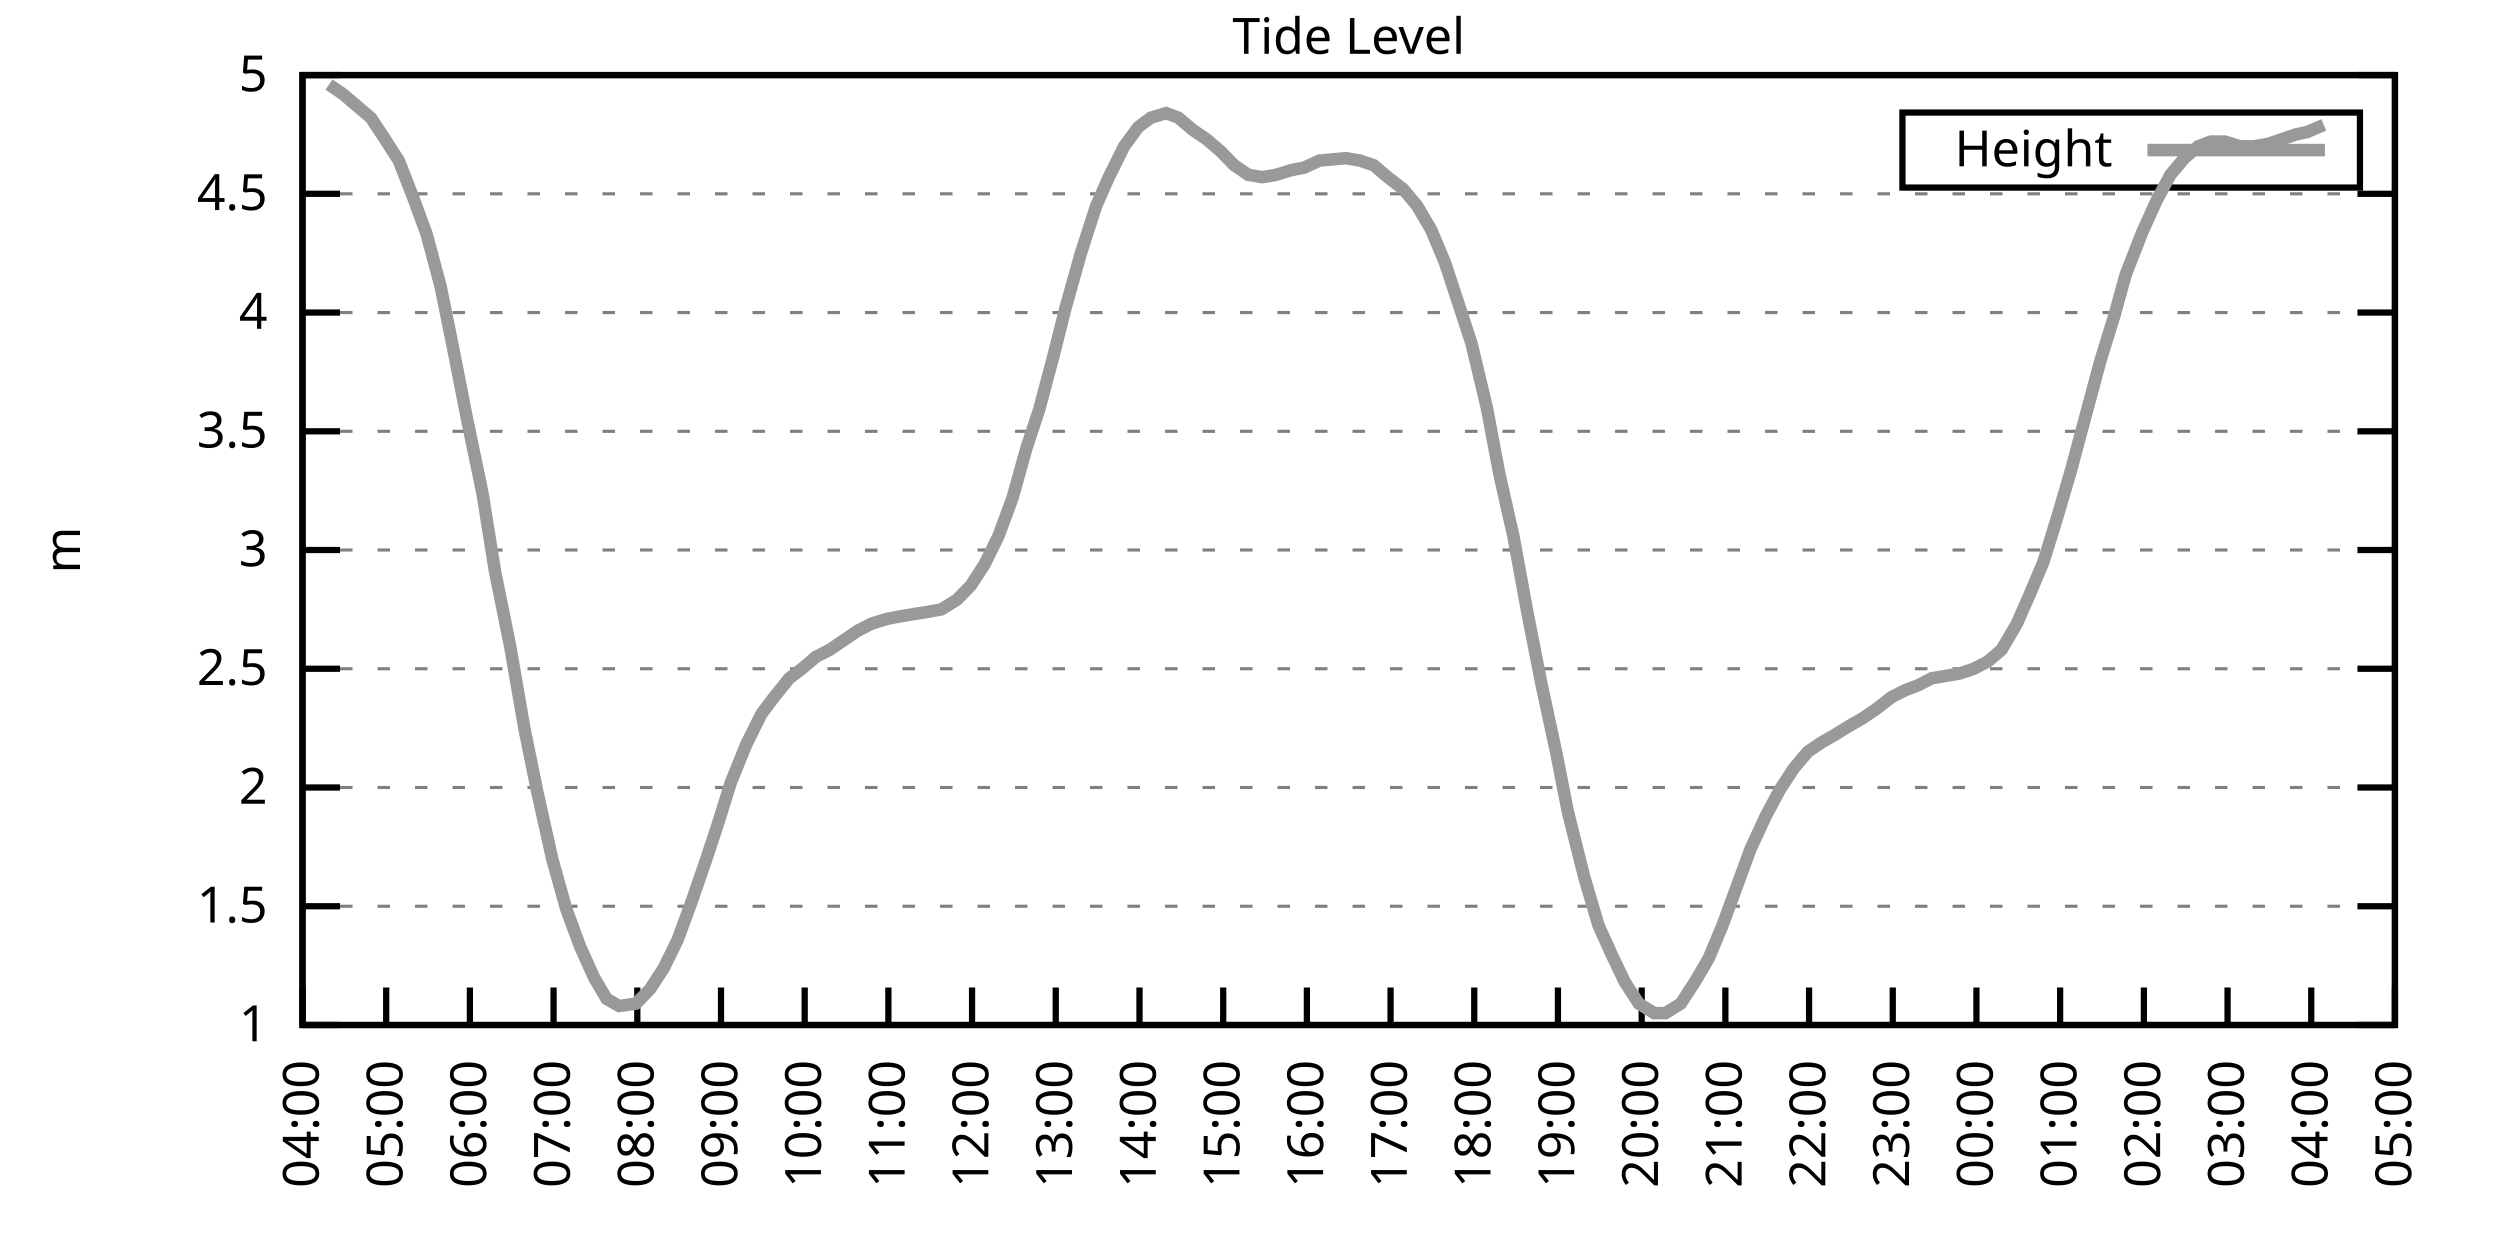
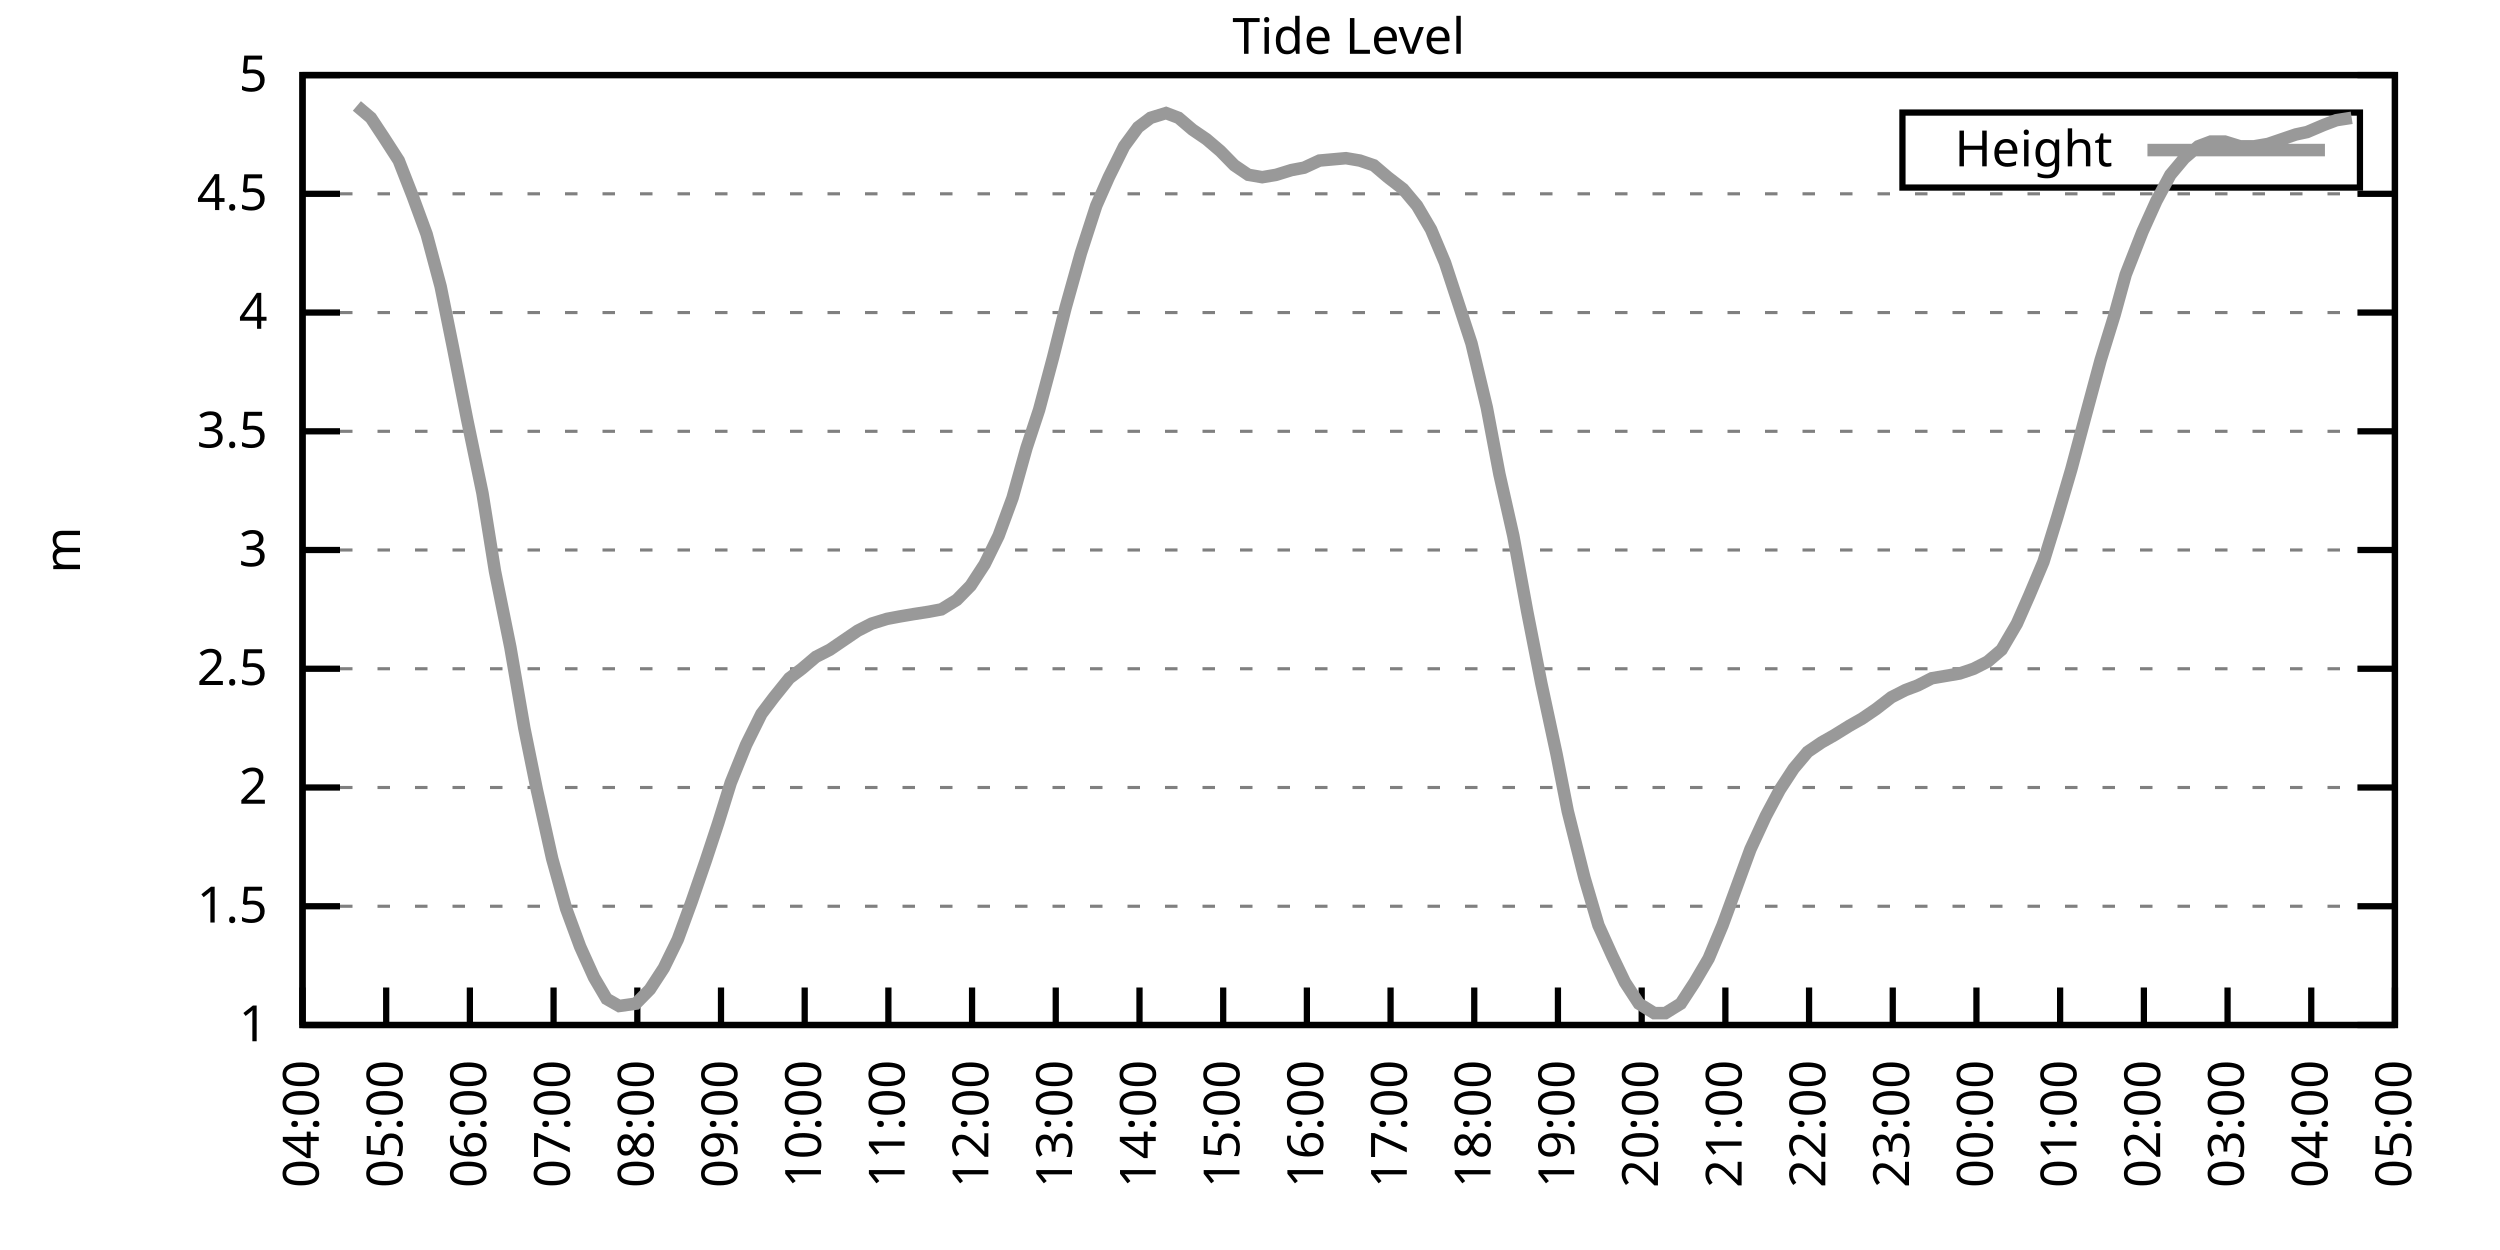
<svg xmlns="http://www.w3.org/2000/svg" xmlns:xlink="http://www.w3.org/1999/xlink" width="400" height="200" viewBox="0 0 400 200">
  <g id="gnuplot_canvas">
    <rect x="0" y="0" width="400" height="200" fill="none" />
    <defs>
      <circle id="gpDot" r="0.5" stroke-width="0.5" stroke="currentColor" />
      <path id="gpPt0" stroke-width="0.333" stroke="currentColor" d="M-1,0 h2 M0,-1 v2" />
      <path id="gpPt1" stroke-width="0.333" stroke="currentColor" d="M-1,-1 L1,1 M1,-1 L-1,1" />
      <path id="gpPt2" stroke-width="0.333" stroke="currentColor" d="M-1,0 L1,0 M0,-1 L0,1 M-1,-1 L1,1 M-1,1 L1,-1" />
      <rect id="gpPt3" stroke-width="0.333" stroke="currentColor" x="-1" y="-1" width="2" height="2" />
      <rect id="gpPt4" stroke-width="0.333" stroke="currentColor" fill="currentColor" x="-1" y="-1" width="2" height="2" />
      <circle id="gpPt5" stroke-width="0.333" stroke="currentColor" cx="0" cy="0" r="1" />
      <use xlink:href="#gpPt5" id="gpPt6" fill="currentColor" stroke="none" />
      <path id="gpPt7" stroke-width="0.333" stroke="currentColor" d="M0,-1.33 L-1.33,0.67 L1.33,0.67 z" />
      <use xlink:href="#gpPt7" id="gpPt8" fill="currentColor" stroke="none" />
      <use xlink:href="#gpPt7" id="gpPt9" stroke="currentColor" transform="rotate(180)" />
      <use xlink:href="#gpPt9" id="gpPt10" fill="currentColor" stroke="none" />
      <use xlink:href="#gpPt3" id="gpPt11" stroke="currentColor" transform="rotate(45)" />
      <use xlink:href="#gpPt11" id="gpPt12" fill="currentColor" stroke="none" />
      <path id="gpPt13" stroke-width="0.333" stroke="currentColor" d="M0,1.330 L1.265,0.411 L0.782,-1.067 L-0.782,-1.076 L-1.265,0.411 z" />
      <use xlink:href="#gpPt13" id="gpPt14" fill="currentColor" stroke="none" />
      <filter id="textbox" filterUnits="objectBoundingBox" x="0" y="0" height="1" width="1">
        <feFlood flood-color="white" flood-opacity="1" result="bgnd" />
        <feComposite in="SourceGraphic" in2="bgnd" operator="atop" />
      </filter>
      <filter id="greybox" filterUnits="objectBoundingBox" x="0" y="0" height="1" width="1">
        <feFlood flood-color="lightgrey" flood-opacity="1" result="grey" />
        <feComposite in="SourceGraphic" in2="grey" operator="atop" />
      </filter>
    </defs>
    <g fill="none" color="white" stroke="currentColor" stroke-width="1.00" stroke-linecap="butt" stroke-linejoin="miter">
</g>
    <g fill="none" color="black" stroke="currentColor" stroke-width="1.00" stroke-linecap="butt" stroke-linejoin="miter">
      <g stroke="none" shape-rendering="crispEdges">
        <polygon fill="rgb(255, 255, 255)" points="48.40,164.00 383.18,164.00 383.18,12.02 48.40,12.02 " />
      </g>
    </g>
    <g fill="none" color="black" stroke="currentColor" stroke-width="1.00" stroke-linecap="butt" stroke-linejoin="miter">
</g>
    <g fill="none" color="black" stroke="black" stroke-width="0.50" stroke-linecap="butt" stroke-linejoin="miter">
</g>
    <g fill="none" color="gray" stroke="currentColor" stroke-width="0.50" stroke-linecap="butt" stroke-linejoin="miter">
      <path stroke="gray" stroke-dasharray="2,4" class="gridline" d="M48.40,164.00 L383.19,164.00  " />
    </g>
    <g fill="none" color="gray" stroke="gray" stroke-width="1.00" stroke-linecap="butt" stroke-linejoin="miter">
</g>
    <g fill="none" color="black" stroke="currentColor" stroke-width="1.00" stroke-linecap="butt" stroke-linejoin="miter">
      <path stroke="black" d="M48.40,164.00 L54.40,164.00 M383.19,164.00 L377.19,164.00  " />
      <g transform="translate(42.80,166.60)" stroke="none" fill="black" font-family="Sans" font-size="8.00" text-anchor="end">
        <text>
          <tspan font-family="Sans"> 1</tspan>
        </text>
      </g>
    </g>
    <g fill="none" color="black" stroke="currentColor" stroke-width="1.00" stroke-linecap="butt" stroke-linejoin="miter">
</g>
    <g fill="none" color="black" stroke="black" stroke-width="0.50" stroke-linecap="butt" stroke-linejoin="miter">
</g>
    <g fill="none" color="gray" stroke="currentColor" stroke-width="0.50" stroke-linecap="butt" stroke-linejoin="miter">
      <path stroke="gray" stroke-dasharray="2,4" class="gridline" d="M48.40,145.00 L383.19,145.00  " />
    </g>
    <g fill="none" color="gray" stroke="gray" stroke-width="1.00" stroke-linecap="butt" stroke-linejoin="miter">
</g>
    <g fill="none" color="black" stroke="currentColor" stroke-width="1.00" stroke-linecap="butt" stroke-linejoin="miter">
      <path stroke="black" d="M48.40,145.00 L54.40,145.00 M383.19,145.00 L377.19,145.00  " />
      <g transform="translate(42.80,147.60)" stroke="none" fill="black" font-family="Sans" font-size="8.00" text-anchor="end">
        <text>
          <tspan font-family="Sans"> 1.5</tspan>
        </text>
      </g>
    </g>
    <g fill="none" color="black" stroke="currentColor" stroke-width="1.00" stroke-linecap="butt" stroke-linejoin="miter">
</g>
    <g fill="none" color="black" stroke="black" stroke-width="0.50" stroke-linecap="butt" stroke-linejoin="miter">
</g>
    <g fill="none" color="gray" stroke="currentColor" stroke-width="0.50" stroke-linecap="butt" stroke-linejoin="miter">
      <path stroke="gray" stroke-dasharray="2,4" class="gridline" d="M48.40,126.00 L383.19,126.00  " />
    </g>
    <g fill="none" color="gray" stroke="gray" stroke-width="1.00" stroke-linecap="butt" stroke-linejoin="miter">
</g>
    <g fill="none" color="black" stroke="currentColor" stroke-width="1.00" stroke-linecap="butt" stroke-linejoin="miter">
      <path stroke="black" d="M48.40,126.00 L54.40,126.00 M383.19,126.00 L377.19,126.00  " />
      <g transform="translate(42.80,128.60)" stroke="none" fill="black" font-family="Sans" font-size="8.00" text-anchor="end">
        <text>
          <tspan font-family="Sans"> 2</tspan>
        </text>
      </g>
    </g>
    <g fill="none" color="black" stroke="currentColor" stroke-width="1.00" stroke-linecap="butt" stroke-linejoin="miter">
</g>
    <g fill="none" color="black" stroke="black" stroke-width="0.50" stroke-linecap="butt" stroke-linejoin="miter">
</g>
    <g fill="none" color="gray" stroke="currentColor" stroke-width="0.50" stroke-linecap="butt" stroke-linejoin="miter">
      <path stroke="gray" stroke-dasharray="2,4" class="gridline" d="M48.40,107.00 L383.19,107.00  " />
    </g>
    <g fill="none" color="gray" stroke="gray" stroke-width="1.00" stroke-linecap="butt" stroke-linejoin="miter">
</g>
    <g fill="none" color="black" stroke="currentColor" stroke-width="1.00" stroke-linecap="butt" stroke-linejoin="miter">
      <path stroke="black" d="M48.40,107.00 L54.40,107.00 M383.19,107.00 L377.19,107.00  " />
      <g transform="translate(42.80,109.60)" stroke="none" fill="black" font-family="Sans" font-size="8.00" text-anchor="end">
        <text>
          <tspan font-family="Sans"> 2.5</tspan>
        </text>
      </g>
    </g>
    <g fill="none" color="black" stroke="currentColor" stroke-width="1.00" stroke-linecap="butt" stroke-linejoin="miter">
</g>
    <g fill="none" color="black" stroke="black" stroke-width="0.50" stroke-linecap="butt" stroke-linejoin="miter">
</g>
    <g fill="none" color="gray" stroke="currentColor" stroke-width="0.50" stroke-linecap="butt" stroke-linejoin="miter">
      <path stroke="gray" stroke-dasharray="2,4" class="gridline" d="M48.40,88.00 L383.19,88.00  " />
    </g>
    <g fill="none" color="gray" stroke="gray" stroke-width="1.00" stroke-linecap="butt" stroke-linejoin="miter">
</g>
    <g fill="none" color="black" stroke="currentColor" stroke-width="1.00" stroke-linecap="butt" stroke-linejoin="miter">
      <path stroke="black" d="M48.40,88.00 L54.40,88.00 M383.19,88.00 L377.19,88.00  " />
      <g transform="translate(42.80,90.60)" stroke="none" fill="black" font-family="Sans" font-size="8.00" text-anchor="end">
        <text>
          <tspan font-family="Sans"> 3</tspan>
        </text>
      </g>
    </g>
    <g fill="none" color="black" stroke="currentColor" stroke-width="1.00" stroke-linecap="butt" stroke-linejoin="miter">
</g>
    <g fill="none" color="black" stroke="black" stroke-width="0.50" stroke-linecap="butt" stroke-linejoin="miter">
</g>
    <g fill="none" color="gray" stroke="currentColor" stroke-width="0.50" stroke-linecap="butt" stroke-linejoin="miter">
      <path stroke="gray" stroke-dasharray="2,4" class="gridline" d="M48.40,69.01 L383.19,69.01  " />
    </g>
    <g fill="none" color="gray" stroke="gray" stroke-width="1.00" stroke-linecap="butt" stroke-linejoin="miter">
</g>
    <g fill="none" color="black" stroke="currentColor" stroke-width="1.00" stroke-linecap="butt" stroke-linejoin="miter">
      <path stroke="black" d="M48.40,69.01 L54.40,69.01 M383.19,69.01 L377.19,69.01  " />
      <g transform="translate(42.80,71.61)" stroke="none" fill="black" font-family="Sans" font-size="8.00" text-anchor="end">
        <text>
          <tspan font-family="Sans"> 3.5</tspan>
        </text>
      </g>
    </g>
    <g fill="none" color="black" stroke="currentColor" stroke-width="1.00" stroke-linecap="butt" stroke-linejoin="miter">
</g>
    <g fill="none" color="black" stroke="black" stroke-width="0.50" stroke-linecap="butt" stroke-linejoin="miter">
</g>
    <g fill="none" color="gray" stroke="currentColor" stroke-width="0.50" stroke-linecap="butt" stroke-linejoin="miter">
      <path stroke="gray" stroke-dasharray="2,4" class="gridline" d="M48.40,50.01 L383.19,50.01  " />
    </g>
    <g fill="none" color="gray" stroke="gray" stroke-width="1.00" stroke-linecap="butt" stroke-linejoin="miter">
</g>
    <g fill="none" color="black" stroke="currentColor" stroke-width="1.00" stroke-linecap="butt" stroke-linejoin="miter">
      <path stroke="black" d="M48.40,50.01 L54.40,50.01 M383.19,50.01 L377.19,50.01  " />
      <g transform="translate(42.80,52.61)" stroke="none" fill="black" font-family="Sans" font-size="8.00" text-anchor="end">
        <text>
          <tspan font-family="Sans"> 4</tspan>
        </text>
      </g>
    </g>
    <g fill="none" color="black" stroke="currentColor" stroke-width="1.00" stroke-linecap="butt" stroke-linejoin="miter">
</g>
    <g fill="none" color="black" stroke="black" stroke-width="0.50" stroke-linecap="butt" stroke-linejoin="miter">
</g>
    <g fill="none" color="gray" stroke="currentColor" stroke-width="0.50" stroke-linecap="butt" stroke-linejoin="miter">
      <path stroke="gray" stroke-dasharray="2,4" class="gridline" d="M48.40,31.01 L383.19,31.01  " />
    </g>
    <g fill="none" color="gray" stroke="gray" stroke-width="1.00" stroke-linecap="butt" stroke-linejoin="miter">
</g>
    <g fill="none" color="black" stroke="currentColor" stroke-width="1.00" stroke-linecap="butt" stroke-linejoin="miter">
      <path stroke="black" d="M48.40,31.01 L54.40,31.01 M383.19,31.01 L377.19,31.01  " />
      <g transform="translate(42.80,33.61)" stroke="none" fill="black" font-family="Sans" font-size="8.00" text-anchor="end">
        <text>
          <tspan font-family="Sans"> 4.5</tspan>
        </text>
      </g>
    </g>
    <g fill="none" color="black" stroke="currentColor" stroke-width="1.00" stroke-linecap="butt" stroke-linejoin="miter">
</g>
    <g fill="none" color="black" stroke="black" stroke-width="0.50" stroke-linecap="butt" stroke-linejoin="miter">
</g>
    <g fill="none" color="gray" stroke="currentColor" stroke-width="0.50" stroke-linecap="butt" stroke-linejoin="miter">
      <path stroke="gray" stroke-dasharray="2,4" class="gridline" d="M48.40,12.01 L383.19,12.01  " />
    </g>
    <g fill="none" color="gray" stroke="gray" stroke-width="1.00" stroke-linecap="butt" stroke-linejoin="miter">
</g>
    <g fill="none" color="black" stroke="currentColor" stroke-width="1.00" stroke-linecap="butt" stroke-linejoin="miter">
      <path stroke="black" d="M48.40,12.01 L54.40,12.01 M383.19,12.01 L377.19,12.01  " />
      <g transform="translate(42.80,14.61)" stroke="none" fill="black" font-family="Sans" font-size="8.00" text-anchor="end">
        <text>
          <tspan font-family="Sans"> 5</tspan>
        </text>
      </g>
    </g>
    <g fill="none" color="black" stroke="currentColor" stroke-width="1.00" stroke-linecap="butt" stroke-linejoin="miter">
      <path stroke="black" d="M48.40,164.00 L48.40,158.00  " />
      <g transform="translate(51.00,169.60) rotate(270.00)" stroke="none" fill="black" font-family="Sans" font-size="8.00" text-anchor="end">
        <text>
          <tspan font-family="Sans">04:00</tspan>
        </text>
      </g>
    </g>
    <g fill="none" color="black" stroke="currentColor" stroke-width="1.00" stroke-linecap="butt" stroke-linejoin="miter">
      <path stroke="black" d="M61.79,164.00 L61.79,158.00  " />
      <g transform="translate(64.39,169.60) rotate(270.00)" stroke="none" fill="black" font-family="Sans" font-size="8.00" text-anchor="end">
        <text>
          <tspan font-family="Sans">05:00</tspan>
        </text>
      </g>
    </g>
    <g fill="none" color="black" stroke="currentColor" stroke-width="1.00" stroke-linecap="butt" stroke-linejoin="miter">
      <path stroke="black" d="M75.18,164.00 L75.18,158.00  " />
      <g transform="translate(77.78,169.60) rotate(270.00)" stroke="none" fill="black" font-family="Sans" font-size="8.00" text-anchor="end">
        <text>
          <tspan font-family="Sans">06:00</tspan>
        </text>
      </g>
    </g>
    <g fill="none" color="black" stroke="currentColor" stroke-width="1.00" stroke-linecap="butt" stroke-linejoin="miter">
      <path stroke="black" d="M88.57,164.00 L88.57,158.00  " />
      <g transform="translate(91.17,169.60) rotate(270.00)" stroke="none" fill="black" font-family="Sans" font-size="8.00" text-anchor="end">
        <text>
          <tspan font-family="Sans">07:00</tspan>
        </text>
      </g>
    </g>
    <g fill="none" color="black" stroke="currentColor" stroke-width="1.00" stroke-linecap="butt" stroke-linejoin="miter">
      <path stroke="black" d="M101.97,164.00 L101.97,158.00  " />
      <g transform="translate(104.57,169.60) rotate(270.00)" stroke="none" fill="black" font-family="Sans" font-size="8.00" text-anchor="end">
        <text>
          <tspan font-family="Sans">08:00</tspan>
        </text>
      </g>
    </g>
    <g fill="none" color="black" stroke="currentColor" stroke-width="1.00" stroke-linecap="butt" stroke-linejoin="miter">
      <path stroke="black" d="M115.36,164.00 L115.36,158.00  " />
      <g transform="translate(117.96,169.60) rotate(270.00)" stroke="none" fill="black" font-family="Sans" font-size="8.00" text-anchor="end">
        <text>
          <tspan font-family="Sans">09:00</tspan>
        </text>
      </g>
    </g>
    <g fill="none" color="black" stroke="currentColor" stroke-width="1.00" stroke-linecap="butt" stroke-linejoin="miter">
      <path stroke="black" d="M128.75,164.00 L128.75,158.00  " />
      <g transform="translate(131.35,169.60) rotate(270.00)" stroke="none" fill="black" font-family="Sans" font-size="8.00" text-anchor="end">
        <text>
          <tspan font-family="Sans">10:00</tspan>
        </text>
      </g>
    </g>
    <g fill="none" color="black" stroke="currentColor" stroke-width="1.00" stroke-linecap="butt" stroke-linejoin="miter">
      <path stroke="black" d="M142.14,164.00 L142.14,158.00  " />
      <g transform="translate(144.74,169.60) rotate(270.00)" stroke="none" fill="black" font-family="Sans" font-size="8.00" text-anchor="end">
        <text>
          <tspan font-family="Sans">11:00</tspan>
        </text>
      </g>
    </g>
    <g fill="none" color="black" stroke="currentColor" stroke-width="1.00" stroke-linecap="butt" stroke-linejoin="miter">
      <path stroke="black" d="M155.53,164.00 L155.53,158.00  " />
      <g transform="translate(158.13,169.60) rotate(270.00)" stroke="none" fill="black" font-family="Sans" font-size="8.00" text-anchor="end">
        <text>
          <tspan font-family="Sans">12:00</tspan>
        </text>
      </g>
    </g>
    <g fill="none" color="black" stroke="currentColor" stroke-width="1.00" stroke-linecap="butt" stroke-linejoin="miter">
      <path stroke="black" d="M168.92,164.00 L168.92,158.00  " />
      <g transform="translate(171.52,169.60) rotate(270.00)" stroke="none" fill="black" font-family="Sans" font-size="8.00" text-anchor="end">
        <text>
          <tspan font-family="Sans">13:00</tspan>
        </text>
      </g>
    </g>
    <g fill="none" color="black" stroke="currentColor" stroke-width="1.00" stroke-linecap="butt" stroke-linejoin="miter">
      <path stroke="black" d="M182.32,164.00 L182.32,158.00  " />
      <g transform="translate(184.92,169.60) rotate(270.00)" stroke="none" fill="black" font-family="Sans" font-size="8.00" text-anchor="end">
        <text>
          <tspan font-family="Sans">14:00</tspan>
        </text>
      </g>
    </g>
    <g fill="none" color="black" stroke="currentColor" stroke-width="1.00" stroke-linecap="butt" stroke-linejoin="miter">
      <path stroke="black" d="M195.71,164.00 L195.71,158.00  " />
      <g transform="translate(198.31,169.60) rotate(270.00)" stroke="none" fill="black" font-family="Sans" font-size="8.00" text-anchor="end">
        <text>
          <tspan font-family="Sans">15:00</tspan>
        </text>
      </g>
    </g>
    <g fill="none" color="black" stroke="currentColor" stroke-width="1.00" stroke-linecap="butt" stroke-linejoin="miter">
      <path stroke="black" d="M209.10,164.00 L209.10,158.00  " />
      <g transform="translate(211.70,169.60) rotate(270.00)" stroke="none" fill="black" font-family="Sans" font-size="8.00" text-anchor="end">
        <text>
          <tspan font-family="Sans">16:00</tspan>
        </text>
      </g>
    </g>
    <g fill="none" color="black" stroke="currentColor" stroke-width="1.00" stroke-linecap="butt" stroke-linejoin="miter">
      <path stroke="black" d="M222.49,164.00 L222.49,158.00  " />
      <g transform="translate(225.09,169.60) rotate(270.00)" stroke="none" fill="black" font-family="Sans" font-size="8.00" text-anchor="end">
        <text>
          <tspan font-family="Sans">17:00</tspan>
        </text>
      </g>
    </g>
    <g fill="none" color="black" stroke="currentColor" stroke-width="1.00" stroke-linecap="butt" stroke-linejoin="miter">
      <path stroke="black" d="M235.88,164.00 L235.88,158.00  " />
      <g transform="translate(238.48,169.60) rotate(270.00)" stroke="none" fill="black" font-family="Sans" font-size="8.00" text-anchor="end">
        <text>
          <tspan font-family="Sans">18:00</tspan>
        </text>
      </g>
    </g>
    <g fill="none" color="black" stroke="currentColor" stroke-width="1.00" stroke-linecap="butt" stroke-linejoin="miter">
      <path stroke="black" d="M249.27,164.00 L249.27,158.00  " />
      <g transform="translate(251.87,169.60) rotate(270.00)" stroke="none" fill="black" font-family="Sans" font-size="8.00" text-anchor="end">
        <text>
          <tspan font-family="Sans">19:00</tspan>
        </text>
      </g>
    </g>
    <g fill="none" color="black" stroke="currentColor" stroke-width="1.00" stroke-linecap="butt" stroke-linejoin="miter">
      <path stroke="black" d="M262.67,164.00 L262.67,158.00  " />
      <g transform="translate(265.27,169.60) rotate(270.00)" stroke="none" fill="black" font-family="Sans" font-size="8.00" text-anchor="end">
        <text>
          <tspan font-family="Sans">20:00</tspan>
        </text>
      </g>
    </g>
    <g fill="none" color="black" stroke="currentColor" stroke-width="1.00" stroke-linecap="butt" stroke-linejoin="miter">
      <path stroke="black" d="M276.06,164.00 L276.06,158.00  " />
      <g transform="translate(278.66,169.60) rotate(270.00)" stroke="none" fill="black" font-family="Sans" font-size="8.00" text-anchor="end">
        <text>
          <tspan font-family="Sans">21:00</tspan>
        </text>
      </g>
    </g>
    <g fill="none" color="black" stroke="currentColor" stroke-width="1.00" stroke-linecap="butt" stroke-linejoin="miter">
      <path stroke="black" d="M289.45,164.00 L289.45,158.00  " />
      <g transform="translate(292.05,169.60) rotate(270.00)" stroke="none" fill="black" font-family="Sans" font-size="8.00" text-anchor="end">
        <text>
          <tspan font-family="Sans">22:00</tspan>
        </text>
      </g>
    </g>
    <g fill="none" color="black" stroke="currentColor" stroke-width="1.00" stroke-linecap="butt" stroke-linejoin="miter">
      <path stroke="black" d="M302.84,164.00 L302.84,158.00  " />
      <g transform="translate(305.44,169.60) rotate(270.00)" stroke="none" fill="black" font-family="Sans" font-size="8.00" text-anchor="end">
        <text>
          <tspan font-family="Sans">23:00</tspan>
        </text>
      </g>
    </g>
    <g fill="none" color="black" stroke="currentColor" stroke-width="1.00" stroke-linecap="butt" stroke-linejoin="miter">
      <path stroke="black" d="M316.23,164.00 L316.23,158.00  " />
      <g transform="translate(318.83,169.60) rotate(270.00)" stroke="none" fill="black" font-family="Sans" font-size="8.00" text-anchor="end">
        <text>
          <tspan font-family="Sans">00:00</tspan>
        </text>
      </g>
    </g>
    <g fill="none" color="black" stroke="currentColor" stroke-width="1.00" stroke-linecap="butt" stroke-linejoin="miter">
      <path stroke="black" d="M329.62,164.00 L329.62,158.00  " />
      <g transform="translate(332.22,169.60) rotate(270.00)" stroke="none" fill="black" font-family="Sans" font-size="8.00" text-anchor="end">
        <text>
          <tspan font-family="Sans">01:00</tspan>
        </text>
      </g>
    </g>
    <g fill="none" color="black" stroke="currentColor" stroke-width="1.00" stroke-linecap="butt" stroke-linejoin="miter">
      <path stroke="black" d="M343.02,164.00 L343.02,158.00  " />
      <g transform="translate(345.62,169.60) rotate(270.00)" stroke="none" fill="black" font-family="Sans" font-size="8.00" text-anchor="end">
        <text>
          <tspan font-family="Sans">02:00</tspan>
        </text>
      </g>
    </g>
    <g fill="none" color="black" stroke="currentColor" stroke-width="1.00" stroke-linecap="butt" stroke-linejoin="miter">
      <path stroke="black" d="M356.41,164.00 L356.41,158.00  " />
      <g transform="translate(359.01,169.60) rotate(270.00)" stroke="none" fill="black" font-family="Sans" font-size="8.00" text-anchor="end">
        <text>
          <tspan font-family="Sans">03:00</tspan>
        </text>
      </g>
    </g>
    <g fill="none" color="black" stroke="currentColor" stroke-width="1.00" stroke-linecap="butt" stroke-linejoin="miter">
      <path stroke="black" d="M369.80,164.00 L369.80,158.00  " />
      <g transform="translate(372.40,169.60) rotate(270.00)" stroke="none" fill="black" font-family="Sans" font-size="8.00" text-anchor="end">
        <text>
          <tspan font-family="Sans">04:00</tspan>
        </text>
      </g>
    </g>
    <g fill="none" color="black" stroke="currentColor" stroke-width="1.00" stroke-linecap="butt" stroke-linejoin="miter">
      <path stroke="black" d="M383.19,164.00 L383.19,158.00  " />
      <g transform="translate(385.79,169.60) rotate(270.00)" stroke="none" fill="black" font-family="Sans" font-size="8.00" text-anchor="end">
        <text>
          <tspan font-family="Sans">05:00</tspan>
        </text>
      </g>
    </g>
    <g fill="none" color="black" stroke="currentColor" stroke-width="1.00" stroke-linecap="butt" stroke-linejoin="miter">
</g>
    <g fill="none" color="black" stroke="currentColor" stroke-width="1.00" stroke-linecap="butt" stroke-linejoin="miter">
      <path stroke="black" d="M48.40,12.01 L48.40,164.00 L383.19,164.00 L383.19,12.01 L48.40,12.01 Z  " />
    </g>
    <g fill="none" color="black" stroke="currentColor" stroke-width="1.00" stroke-linecap="butt" stroke-linejoin="miter">
</g>
    <g fill="none" color="black" stroke="currentColor" stroke-width="1.00" stroke-linecap="butt" stroke-linejoin="miter">
      <path stroke="black" d="M304.39,30.01 L304.39,18.01 L377.59,18.01 L377.59,30.01 L304.39,30.01 Z  " />
    </g>
    <g id="Tide_level_plot_1">
      <g fill="none" color="white" stroke="black" stroke-width="2.00" stroke-linecap="butt" stroke-linejoin="miter">
</g>
      <g fill="none" color="black" stroke="currentColor" stroke-width="2.00" stroke-linecap="butt" stroke-linejoin="miter">
        <g transform="translate(337.99,26.61)" stroke="none" fill="black" font-family="Sans" font-size="8.00" text-anchor="end">
          <text>
            <tspan font-family="Sans">Height</tspan>
          </text>
        </g>
      </g>
      <g fill="none" color="black" stroke="currentColor" stroke-width="2.00" stroke-linecap="butt" stroke-linejoin="miter">
-         <path stroke="rgb(153, 153, 153)" d="M343.59,24.01 L371.99,24.01 M52.64,13.53 L54.87,15.05 L57.10,16.95 L59.34,18.85 L61.35,21.89 L63.80,25.69   L66.03,31.39 L68.26,37.47 L70.50,45.83 L72.50,55.71 L74.74,67.11 L77.19,78.89 L79.20,91.42 L81.66,103.58   L83.89,116.50 L85.90,126.38 L88.35,137.40 L90.58,145.38 L92.82,151.46 L95.05,156.40 L97.06,159.82 L99.06,160.96   L101.74,160.58 L103.98,158.30 L106.21,154.88 L108.44,150.32 L110.67,144.24 L112.90,137.78 L114.91,131.70 L116.92,125.24   L119.38,119.16 L121.83,114.22 L123.84,111.56 L126.29,108.52 L128.30,107.00 L130.54,105.10 L132.77,103.96 L135.00,102.44   L137.23,100.92 L139.46,99.78 L141.92,99.02 L143.93,98.64 L146.16,98.26 L148.61,97.88 L150.62,97.50 L153.08,95.98   L155.31,93.70 L157.54,90.28 L159.77,85.73 L162.01,79.65 L164.24,71.67 L166.25,65.59 L168.48,57.23 L170.49,49.25   L172.94,40.51 L175.40,32.91 L177.41,28.35 L179.86,23.41 L182.09,20.37 L184.10,18.85 L186.56,18.09 L188.57,18.85   L190.80,20.75 L193.03,22.27 L195.26,24.17 L197.49,26.45 L199.73,27.97 L201.96,28.35 L204.19,27.97 L206.64,27.21   L208.65,26.83 L211.11,25.69 L215.35,25.31 L217.58,25.69 L219.81,26.45 L222.04,28.35 L224.50,30.25 L226.73,32.91   L228.96,36.71 L231.20,42.03 L233.20,48.11 L235.44,54.95 L237.89,65.21 L239.90,75.85 L242.13,85.73 L244.36,97.88   L246.60,109.28 L249.05,120.68 L250.84,129.80 L253.51,140.44 L255.75,148.04 L257.98,152.98 L259.99,157.16 L262.22,160.58   L264.67,162.10 L266.46,162.10 L268.92,160.58 L271.15,157.16 L273.38,153.36 L275.61,148.04 L277.84,141.96 L280.07,135.88   L282.53,130.56 L284.76,126.38 L286.99,122.96 L289.23,120.30 L291.46,118.78 L293.47,117.64 L295.92,116.12 L297.93,114.98   L300.16,113.46 L302.62,111.56 L304.85,110.42 L306.86,109.66 L309.09,108.52 L311.32,108.14 L313.55,107.76 L315.79,107.00   L318.02,105.86 L320.25,103.96 L322.70,99.78 L324.71,95.22 L326.95,89.90 L329.18,82.69 L331.41,75.09 L333.64,66.73   L336.10,57.61 L338.33,50.39 L340.11,43.93 L342.79,37.09 L345.02,32.15 L347.26,27.97 L349.49,25.31 L351.72,23.41   L353.73,22.65 L355.96,22.65 L358.42,23.41 L360.65,23.41 L362.88,23.03 L365.11,22.27 L367.34,21.51 L369.13,21.13   L371.81,19.99  " />
+         <path stroke="rgb(153, 153, 153)" d="M343.59,24.01 L371.99,24.01 M57.10,16.95 L59.34,18.85 L61.35,21.89 L63.80,25.69 L66.03,31.39 L68.26,37.47   L70.50,45.83 L72.50,55.71 L74.74,67.11 L77.19,78.89 L79.20,91.42 L81.66,103.58 L83.89,116.50 L85.90,126.38   L88.35,137.40 L90.58,145.38 L92.82,151.46 L95.05,156.40 L97.06,159.82 L99.06,160.96 L101.74,160.58 L103.98,158.30   L106.21,154.88 L108.44,150.32 L110.67,144.24 L112.90,137.78 L114.91,131.70 L116.92,125.24 L119.38,119.16 L121.83,114.22   L123.84,111.56 L126.29,108.52 L128.30,107.00 L130.54,105.10 L132.77,103.96 L135.00,102.44 L137.23,100.92 L139.46,99.78   L141.92,99.02 L143.93,98.64 L146.16,98.26 L148.61,97.88 L150.62,97.50 L153.08,95.98 L155.31,93.70 L157.54,90.28   L159.77,85.73 L162.01,79.65 L164.24,71.67 L166.25,65.59 L168.48,57.23 L170.49,49.25 L172.94,40.51 L175.40,32.91   L177.41,28.35 L179.86,23.41 L182.09,20.37 L184.10,18.85 L186.56,18.09 L188.57,18.85 L190.80,20.75 L193.03,22.27   L195.26,24.17 L197.49,26.45 L199.73,27.97 L201.96,28.35 L204.19,27.97 L206.64,27.21 L208.65,26.83 L211.11,25.69   L215.35,25.31 L217.58,25.69 L219.81,26.45 L222.04,28.35 L224.50,30.25 L226.73,32.91 L228.96,36.71 L231.20,42.03   L233.20,48.11 L235.44,54.95 L237.89,65.21 L239.90,75.85 L242.13,85.73 L244.36,97.88 L246.60,109.28 L249.05,120.68   L250.84,129.80 L253.51,140.44 L255.75,148.04 L257.98,152.98 L259.99,157.16 L262.22,160.58 L264.67,162.10 L266.46,162.10   L268.92,160.58 L271.15,157.16 L273.38,153.36 L275.61,148.04 L277.84,141.96 L280.07,135.88 L282.53,130.56 L284.76,126.38   L286.99,122.96 L289.23,120.30 L291.46,118.78 L293.47,117.64 L295.92,116.12 L297.93,114.98 L300.16,113.46 L302.62,111.56   L304.85,110.42 L306.86,109.66 L309.09,108.52 L311.32,108.14 L313.55,107.76 L315.79,107.00 L318.02,105.86 L320.25,103.96   L322.70,99.78 L324.71,95.22 L326.95,89.90 L329.18,82.69 L331.41,75.09 L333.64,66.73 L336.10,57.61 L338.33,50.39   L340.11,43.93 L342.79,37.09 L345.02,32.15 L347.26,27.97 L349.49,25.31 L351.72,23.41 L353.73,22.65 L355.96,22.65   L358.42,23.41 L360.65,23.41 L362.88,23.03 L365.11,22.27 L367.34,21.51 L369.13,21.13 L371.81,19.99 L373.82,19.23   L376.27,18.85  " />
      </g>
    </g>
    <g fill="none" color="black" stroke="currentColor" stroke-width="2.00" stroke-linecap="butt" stroke-linejoin="miter">
</g>
    <g fill="none" color="black" stroke="black" stroke-width="1.00" stroke-linecap="butt" stroke-linejoin="miter">
</g>
    <g fill="none" color="black" stroke="currentColor" stroke-width="1.00" stroke-linecap="butt" stroke-linejoin="miter">
      <path stroke="black" d="M48.40,12.01 L48.40,164.00 L383.19,164.00 L383.19,12.01 L48.40,12.01 Z  " />
      <g transform="translate(12.80,88.01) rotate(270.00)" stroke="none" fill="black" font-family="Sans" font-size="8.00" text-anchor="middle">
        <text>
          <tspan font-family="Sans">m</tspan>
        </text>
      </g>
    </g>
    <g fill="none" color="black" stroke="currentColor" stroke-width="1.00" stroke-linecap="butt" stroke-linejoin="miter">
</g>
    <g fill="none" color="black" stroke="currentColor" stroke-width="1.00" stroke-linecap="butt" stroke-linejoin="miter">
      <g transform="translate(215.79,8.61)" stroke="none" fill="black" font-family="Sans" font-size="8.00" text-anchor="middle">
        <text>
          <tspan font-family="Sans">Tide Level</tspan>
        </text>
      </g>
    </g>
    <g fill="none" color="black" stroke="currentColor" stroke-width="1.00" stroke-linecap="butt" stroke-linejoin="miter">
</g>
  </g>
</svg>
